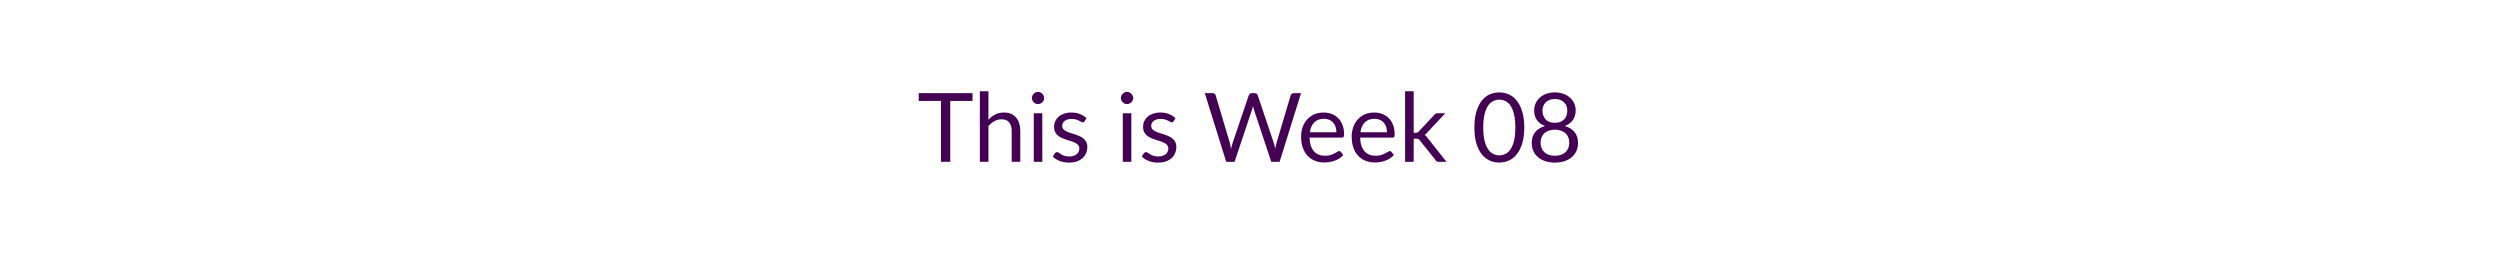
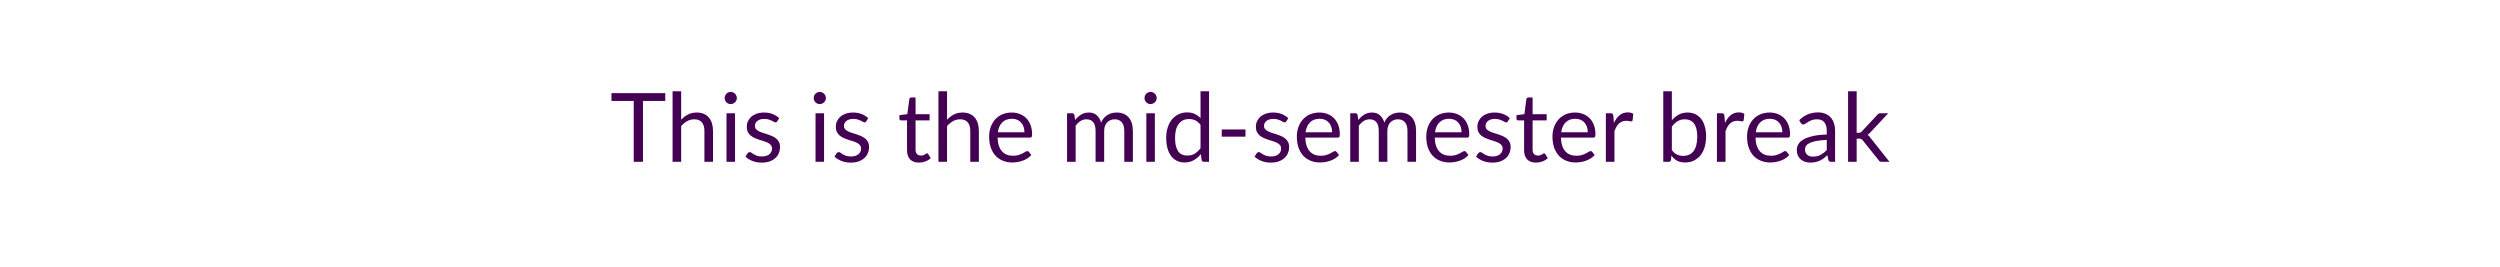
<svg xmlns="http://www.w3.org/2000/svg" width="600" height="64" viewBox="0 0 600 64" role="img" aria-labelledby="semester-status-title semester-status-description">
  <style>text { fill: #440154; font-family: Lato, "Helvetica Neue", Arial, sans-serif; font-size: 23px; font-weight: 400; }</style>
-   <text x="300" y="32" text-anchor="middle" dominant-baseline="middle">This is Week 08</text>
+   <text x="300" y="32" text-anchor="middle" dominant-baseline="middle">This is the mid-semester break</text>
</svg>
